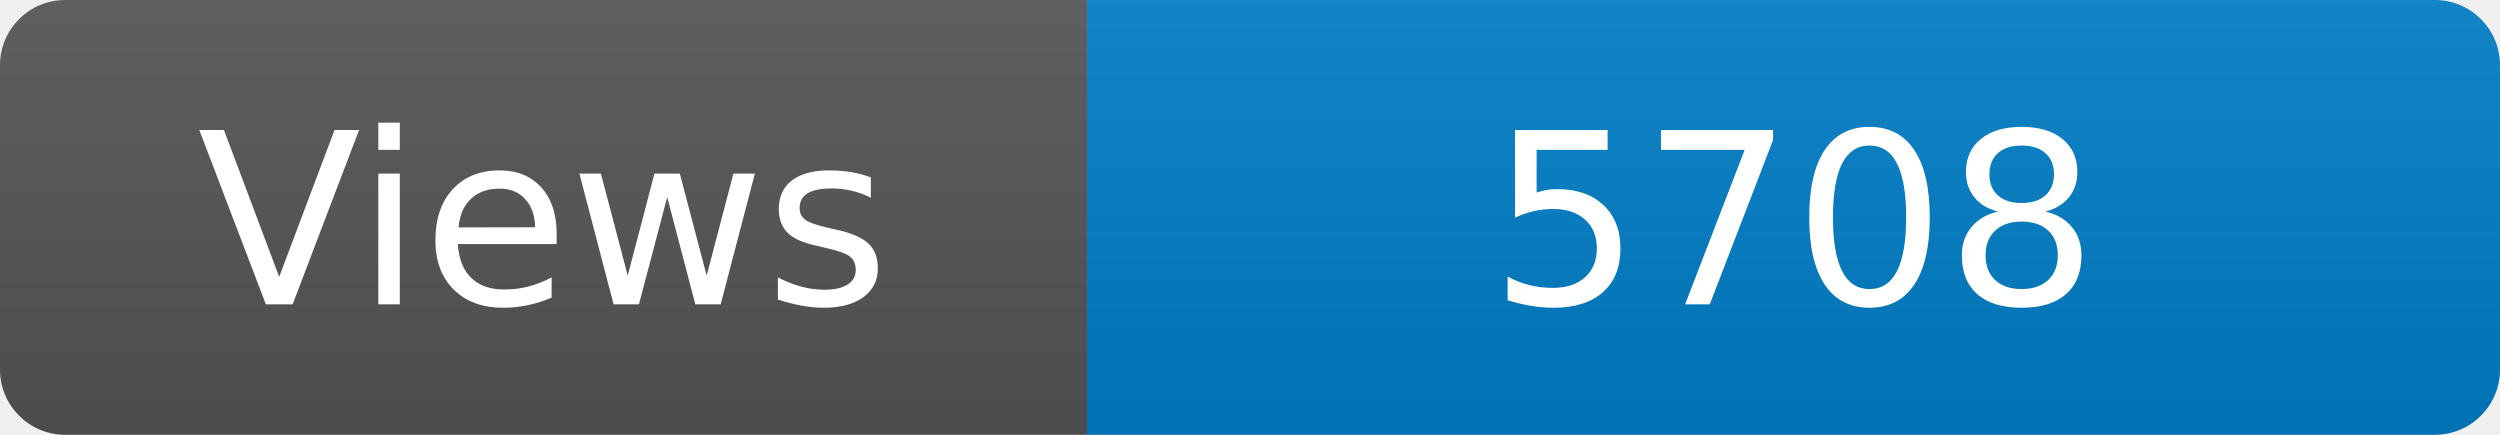
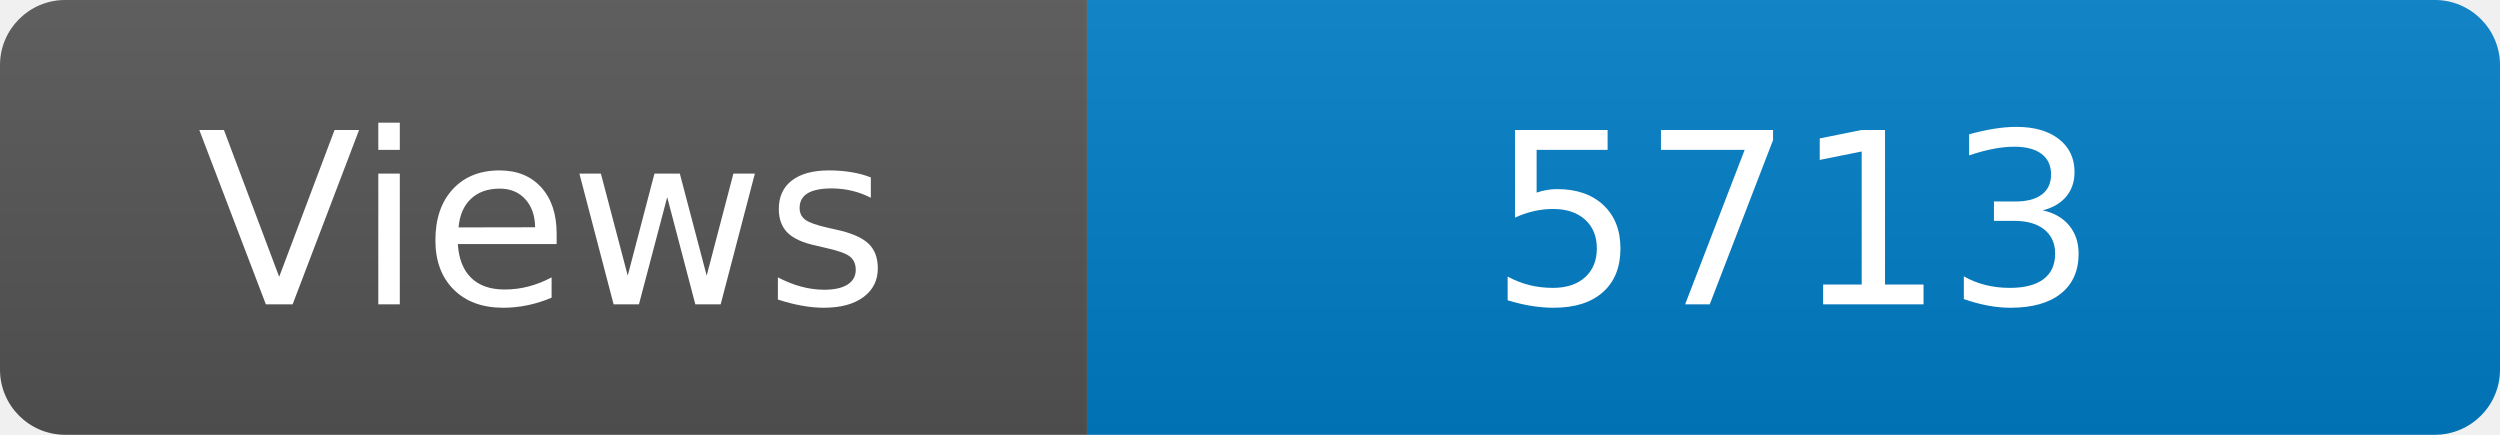
<svg xmlns="http://www.w3.org/2000/svg" width="115" height="20" role="img" aria-label="Maintained?: yes">
  <linearGradient id="s" x2="0" y2="100%">
    <stop offset="0" stop-color="#bbb" stop-opacity=".1" />
    <stop offset="1" stop-opacity=".1" />
  </linearGradient>
  <clipPath id="r">
    <rect width="115" height="20" rx="3" fill="#fff" />
  </clipPath>
  <g clip-path="url(#r)">
    <rect width="50" height="20" fill="#555" />
    <rect x="50" width="160" height="20" fill="#007ec6" />
    <rect width="115" height="20" fill="url(#s)" />
  </g>
  <g fill="#fff" text-anchor="middle" font-family="Verdana,Geneva,DejaVu Sans,sans-serif" font-size="110">
    <text x="250" y="140" transform="scale(.1)" fill="#fff">Views</text>
-     <text x="825" y="140" transform="scale(.1)" fill="#fff">5708</text>
+     <text x="825" y="140" transform="scale(.1)" fill="#fff">5713</text>
  </g>
</svg>
